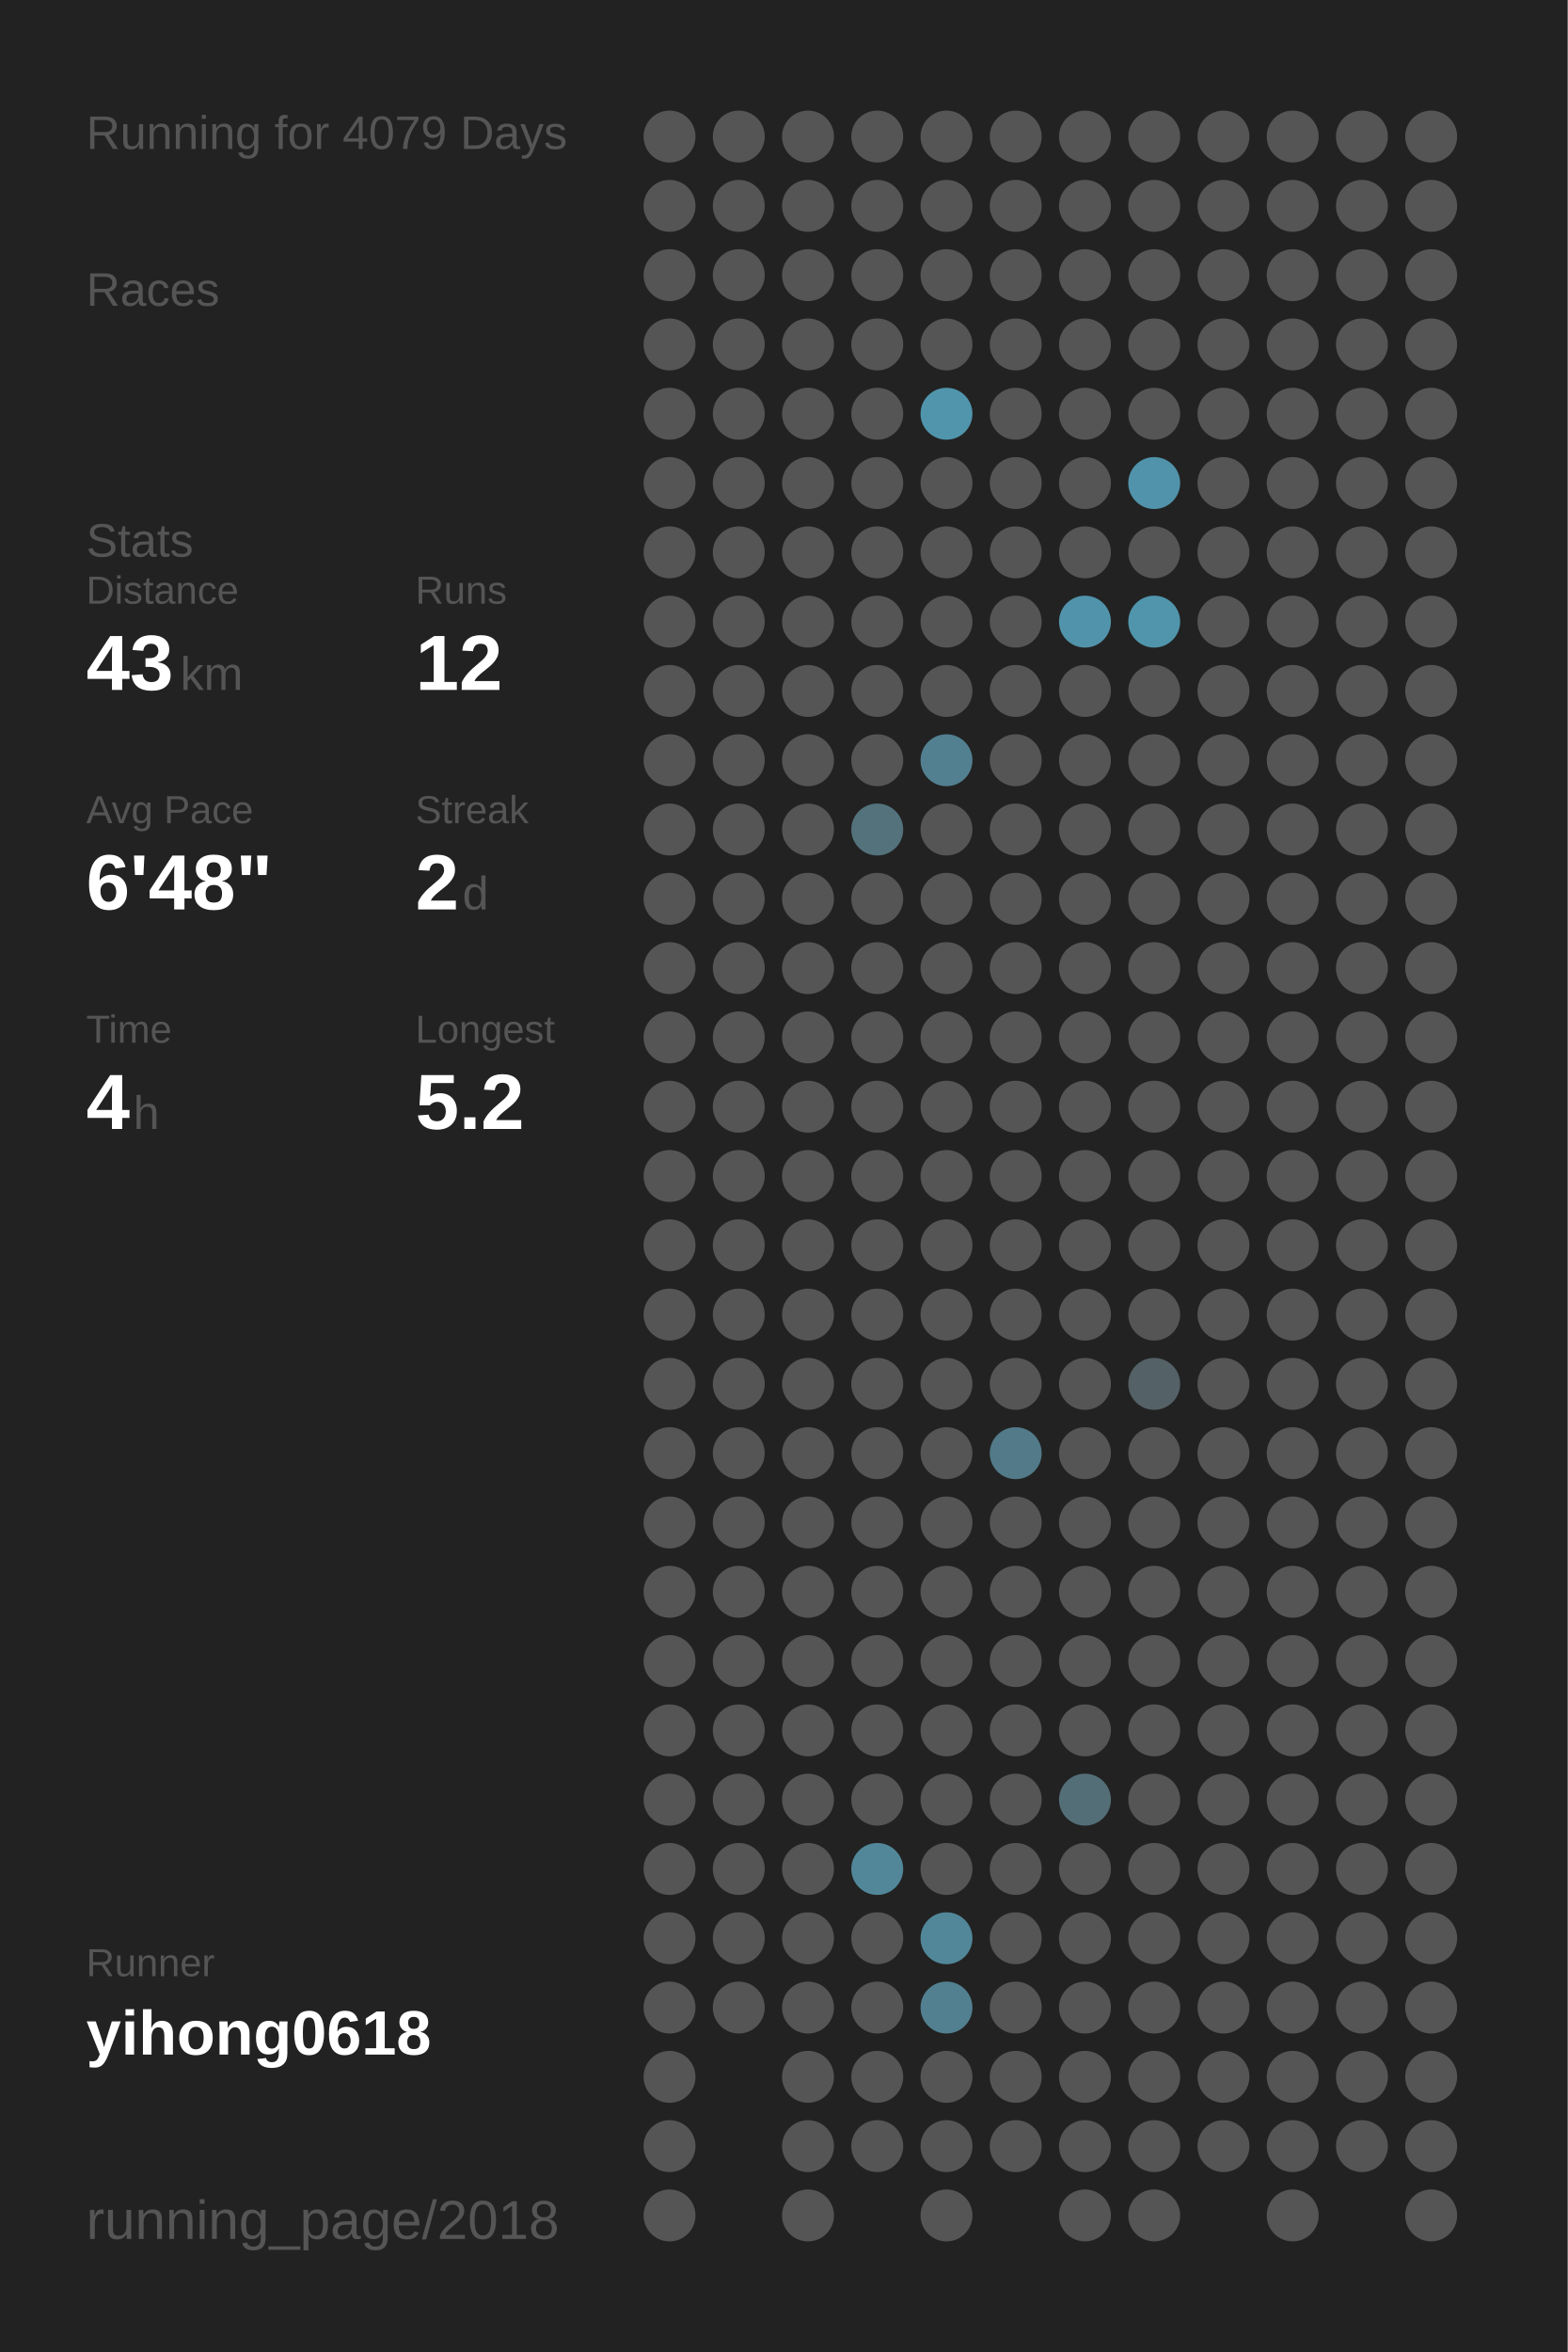
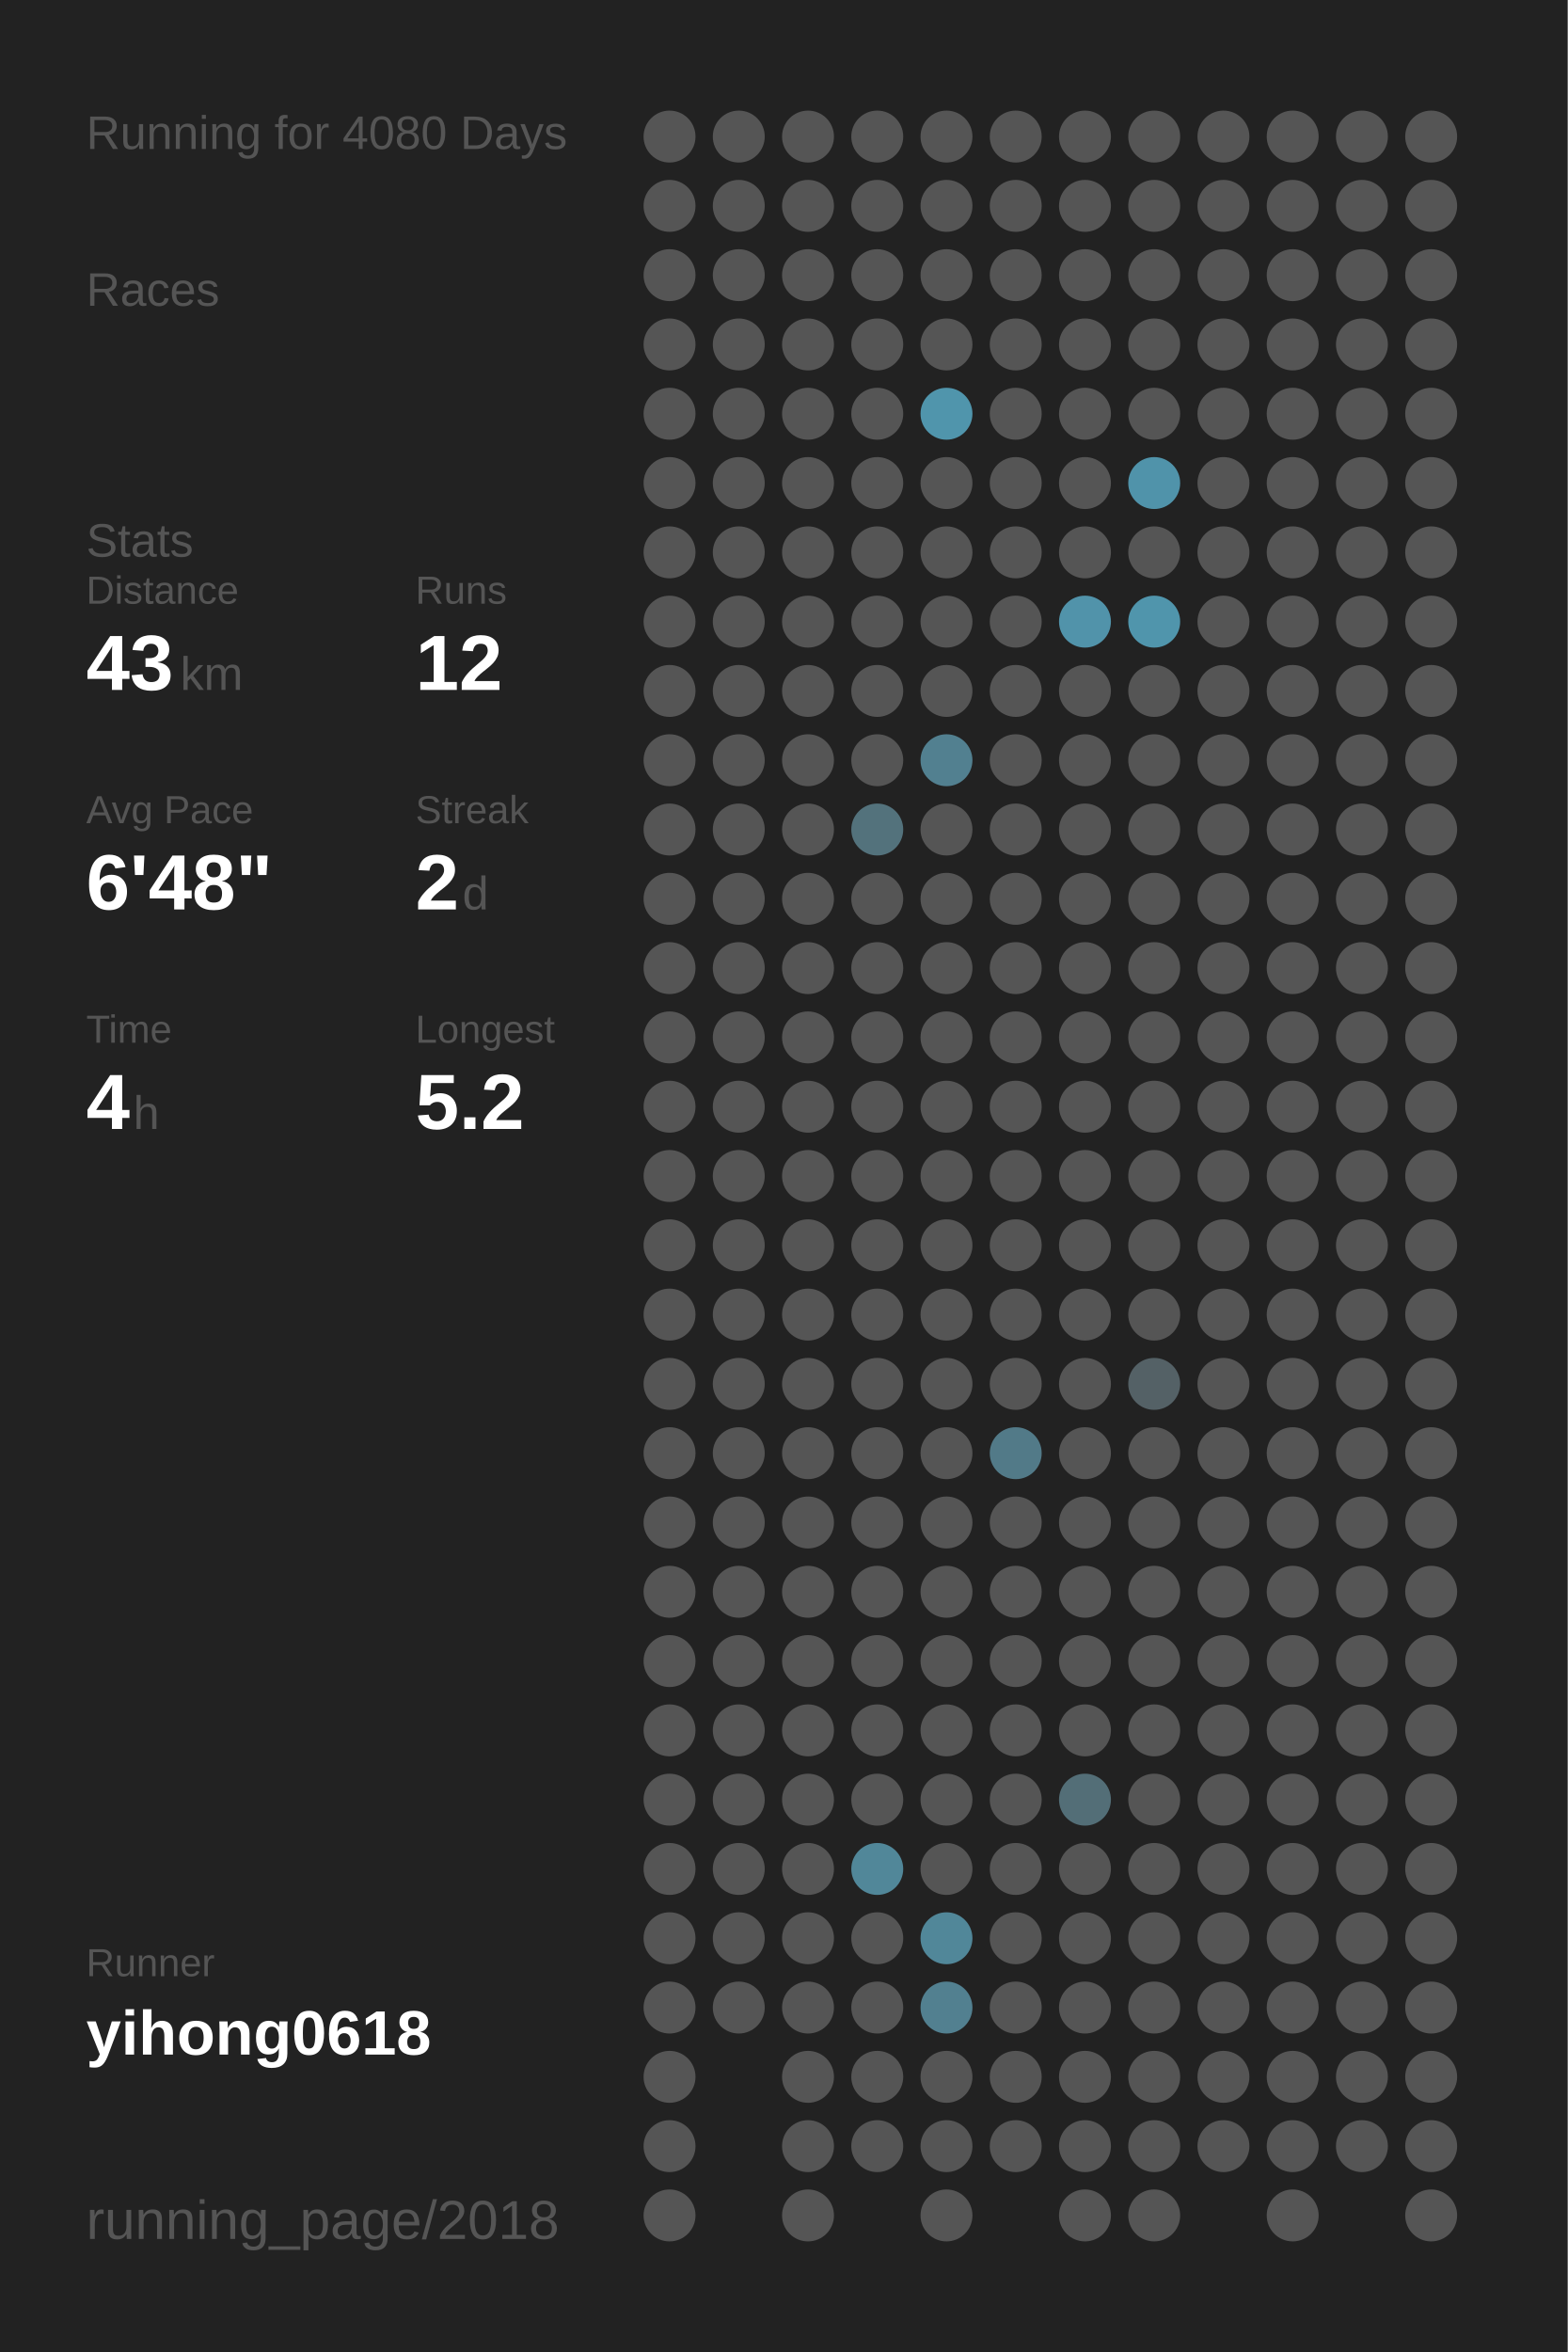
<svg xmlns="http://www.w3.org/2000/svg" baseProfile="full" height="300mm" version="1.1" viewBox="0,0,200,300" width="200mm">
  <defs />
  <rect fill="#222222" height="300" width="200" x="0" y="0" />
-   <text fill="#555555" style="font-size:6px; font-family:Arial;" x="11" y="19">Running for 4079 Days</text>
+   <text fill="#555555" style="font-size:6px; font-family:Arial;" x="11" y="19">Running for 4080 Days</text>
  <text fill="#555555" style="font-size:6px; font-family:Arial;" x="11" y="39">Races</text>
  <text fill="#555555" style="font-size:6px; font-family:Arial;" x="11" y="71">Stats</text>
  <text fill="#555555" style="font-size:5px; font-family:Arial;" x="11" y="77">Distance</text>
  <text fill="#FFFFFF" style="font-size:10px; font-family:Arial; font-weight:bold;" x="11" y="88">43</text>
  <text fill="#555555" style="font-size:6px; font-family:Arial;" x="23" y="88">km</text>
  <text fill="#555555" style="font-size:5px; font-family:Arial;" x="53" y="77">Runs</text>
  <text fill="#FFFFFF" style="font-size:10px; font-family:Arial; font-weight:bold;" x="53" y="88">12</text>
  <text fill="#555555" style="font-size:5px; font-family:Arial;" x="11" y="105">Avg Pace</text>
  <text fill="#FFFFFF" style="font-size:10px; font-family:Arial; font-weight:bold;" x="11" y="116">6'48"</text>
  <text fill="#555555" style="font-size:5px; font-family:Arial;" x="53" y="105">Streak</text>
  <text fill="#FFFFFF" style="font-size:10px; font-family:Arial; font-weight:bold;" x="53" y="116">2</text>
  <text fill="#555555" style="font-size:6px; font-family:Arial;" x="59" y="116">d</text>
  <text fill="#555555" style="font-size:5px; font-family:Arial;" x="11" y="133">Time</text>
  <text fill="#FFFFFF" style="font-size:10px; font-family:Arial; font-weight:bold;" x="11" y="144">4</text>
  <text fill="#555555" style="font-size:6px; font-family:Arial;" x="17" y="144">h</text>
  <text fill="#555555" style="font-size:5px; font-family:Arial;" x="53" y="133">Longest</text>
  <text fill="#FFFFFF" style="font-size:10px; font-family:Arial; font-weight:bold;" x="53" y="144">5.2</text>
  <text fill="#555555" style="font-size:5px; font-family:Arial;" x="11" y="252.065">Runner</text>
  <text fill="#FFFFFF" style="font-size:8px; font-family:Arial; font-weight:bold;" x="11" y="262.065">yihong0618</text>
  <text fill="#555555" style="font-size:7px; font-family:Arial;" x="11" y="285.581">running_page/2018</text>
  <circle cx="85.417" cy="17.419" fill="#555555" r="3.312" />
  <circle cx="85.417" cy="26.258" fill="#555555" r="3.312" />
  <circle cx="85.417" cy="35.097" fill="#555555" r="3.312" />
  <circle cx="85.417" cy="43.935" fill="#555555" r="3.312" />
  <circle cx="85.417" cy="52.774" fill="#555555" r="3.312" />
  <circle cx="85.417" cy="61.613" fill="#555555" r="3.312" />
  <circle cx="85.417" cy="70.452" fill="#555555" r="3.312" />
  <circle cx="85.417" cy="79.29" fill="#555555" r="3.312" />
  <circle cx="85.417" cy="88.129" fill="#555555" r="3.312" />
  <circle cx="85.417" cy="96.968" fill="#555555" r="3.312" />
  <circle cx="85.417" cy="105.806" fill="#555555" r="3.312" />
  <circle cx="85.417" cy="114.645" fill="#555555" r="3.312" />
  <circle cx="85.417" cy="123.484" fill="#555555" r="3.312" />
  <circle cx="85.417" cy="132.323" fill="#555555" r="3.312" />
  <circle cx="85.417" cy="141.161" fill="#555555" r="3.312" />
  <circle cx="85.417" cy="150" fill="#555555" r="3.312" />
  <circle cx="85.417" cy="158.839" fill="#555555" r="3.312" />
  <circle cx="85.417" cy="167.677" fill="#555555" r="3.312" />
  <circle cx="85.417" cy="176.516" fill="#555555" r="3.312" />
  <circle cx="85.417" cy="185.355" fill="#555555" r="3.312" />
  <circle cx="85.417" cy="194.194" fill="#555555" r="3.312" />
  <circle cx="85.417" cy="203.032" fill="#555555" r="3.312" />
  <circle cx="85.417" cy="211.871" fill="#555555" r="3.312" />
  <circle cx="85.417" cy="220.71" fill="#555555" r="3.312" />
  <circle cx="85.417" cy="229.548" fill="#555555" r="3.312" />
  <circle cx="85.417" cy="238.387" fill="#555555" r="3.312" />
  <circle cx="85.417" cy="247.226" fill="#555555" r="3.312" />
  <circle cx="85.417" cy="256.065" fill="#555555" r="3.312" />
  <circle cx="85.417" cy="264.903" fill="#555555" r="3.312" />
  <circle cx="85.417" cy="273.742" fill="#555555" r="3.312" />
  <circle cx="85.417" cy="282.581" fill="#555555" r="3.312" />
  <circle cx="94.25" cy="17.419" fill="#555555" r="3.312" />
  <circle cx="94.25" cy="26.258" fill="#555555" r="3.312" />
  <circle cx="94.25" cy="35.097" fill="#555555" r="3.312" />
  <circle cx="94.25" cy="43.935" fill="#555555" r="3.312" />
  <circle cx="94.25" cy="52.774" fill="#555555" r="3.312" />
  <circle cx="94.25" cy="61.613" fill="#555555" r="3.312" />
  <circle cx="94.25" cy="70.452" fill="#555555" r="3.312" />
  <circle cx="94.25" cy="79.29" fill="#555555" r="3.312" />
  <circle cx="94.25" cy="88.129" fill="#555555" r="3.312" />
  <circle cx="94.25" cy="96.968" fill="#555555" r="3.312" />
  <circle cx="94.25" cy="105.806" fill="#555555" r="3.312" />
  <circle cx="94.25" cy="114.645" fill="#555555" r="3.312" />
  <circle cx="94.25" cy="123.484" fill="#555555" r="3.312" />
  <circle cx="94.25" cy="132.323" fill="#555555" r="3.312" />
  <circle cx="94.25" cy="141.161" fill="#555555" r="3.312" />
  <circle cx="94.25" cy="150" fill="#555555" r="3.312" />
  <circle cx="94.25" cy="158.839" fill="#555555" r="3.312" />
  <circle cx="94.25" cy="167.677" fill="#555555" r="3.312" />
  <circle cx="94.25" cy="176.516" fill="#555555" r="3.312" />
  <circle cx="94.25" cy="185.355" fill="#555555" r="3.312" />
  <circle cx="94.25" cy="194.194" fill="#555555" r="3.312" />
  <circle cx="94.25" cy="203.032" fill="#555555" r="3.312" />
  <circle cx="94.25" cy="211.871" fill="#555555" r="3.312" />
  <circle cx="94.25" cy="220.71" fill="#555555" r="3.312" />
  <circle cx="94.25" cy="229.548" fill="#555555" r="3.312" />
  <circle cx="94.25" cy="238.387" fill="#555555" r="3.312" />
  <circle cx="94.25" cy="247.226" fill="#555555" r="3.312" />
  <circle cx="94.25" cy="256.065" fill="#555555" r="3.312" />
  <circle cx="103.083" cy="17.419" fill="#555555" r="3.312" />
  <circle cx="103.083" cy="26.258" fill="#555555" r="3.312" />
  <circle cx="103.083" cy="35.097" fill="#555555" r="3.312" />
  <circle cx="103.083" cy="43.935" fill="#555555" r="3.312" />
  <circle cx="103.083" cy="52.774" fill="#555555" r="3.312" />
  <circle cx="103.083" cy="61.613" fill="#555555" r="3.312" />
  <circle cx="103.083" cy="70.452" fill="#555555" r="3.312" />
  <circle cx="103.083" cy="79.29" fill="#555555" r="3.312" />
  <circle cx="103.083" cy="88.129" fill="#555555" r="3.312" />
  <circle cx="103.083" cy="96.968" fill="#555555" r="3.312" />
  <circle cx="103.083" cy="105.806" fill="#555555" r="3.312" />
  <circle cx="103.083" cy="114.645" fill="#555555" r="3.312" />
  <circle cx="103.083" cy="123.484" fill="#555555" r="3.312" />
  <circle cx="103.083" cy="132.323" fill="#555555" r="3.312" />
  <circle cx="103.083" cy="141.161" fill="#555555" r="3.312" />
  <circle cx="103.083" cy="150" fill="#555555" r="3.312" />
  <circle cx="103.083" cy="158.839" fill="#555555" r="3.312" />
  <circle cx="103.083" cy="167.677" fill="#555555" r="3.312" />
  <circle cx="103.083" cy="176.516" fill="#555555" r="3.312" />
  <circle cx="103.083" cy="185.355" fill="#555555" r="3.312" />
  <circle cx="103.083" cy="194.194" fill="#555555" r="3.312" />
  <circle cx="103.083" cy="203.032" fill="#555555" r="3.312" />
  <circle cx="103.083" cy="211.871" fill="#555555" r="3.312" />
  <circle cx="103.083" cy="220.71" fill="#555555" r="3.312" />
  <circle cx="103.083" cy="229.548" fill="#555555" r="3.312" />
  <circle cx="103.083" cy="238.387" fill="#555555" r="3.312" />
  <circle cx="103.083" cy="247.226" fill="#555555" r="3.312" />
  <circle cx="103.083" cy="256.065" fill="#555555" r="3.312" />
  <circle cx="103.083" cy="264.903" fill="#555555" r="3.312" />
  <circle cx="103.083" cy="273.742" fill="#555555" r="3.312" />
  <circle cx="103.083" cy="282.581" fill="#555555" r="3.312" />
  <circle cx="111.917" cy="17.419" fill="#555555" r="3.312" />
  <circle cx="111.917" cy="26.258" fill="#555555" r="3.312" />
  <circle cx="111.917" cy="35.097" fill="#555555" r="3.312" />
  <circle cx="111.917" cy="43.935" fill="#555555" r="3.312" />
  <circle cx="111.917" cy="52.774" fill="#555555" r="3.312" />
  <circle cx="111.917" cy="61.613" fill="#555555" r="3.312" />
  <circle cx="111.917" cy="70.452" fill="#555555" r="3.312" />
  <circle cx="111.917" cy="79.29" fill="#555555" r="3.312" />
  <circle cx="111.917" cy="88.129" fill="#555555" r="3.312" />
  <circle cx="111.917" cy="96.968" fill="#555555" r="3.312" />
  <circle cx="111.917" cy="105.806" fill="#53727c" r="3.312" />
  <circle cx="111.917" cy="114.645" fill="#555555" r="3.312" />
  <circle cx="111.917" cy="123.484" fill="#555555" r="3.312" />
  <circle cx="111.917" cy="132.323" fill="#555555" r="3.312" />
  <circle cx="111.917" cy="141.161" fill="#555555" r="3.312" />
  <circle cx="111.917" cy="150" fill="#555555" r="3.312" />
  <circle cx="111.917" cy="158.839" fill="#555555" r="3.312" />
  <circle cx="111.917" cy="167.677" fill="#555555" r="3.312" />
  <circle cx="111.917" cy="176.516" fill="#555555" r="3.312" />
  <circle cx="111.917" cy="185.355" fill="#555555" r="3.312" />
  <circle cx="111.917" cy="194.194" fill="#555555" r="3.312" />
  <circle cx="111.917" cy="203.032" fill="#555555" r="3.312" />
  <circle cx="111.917" cy="211.871" fill="#555555" r="3.312" />
  <circle cx="111.917" cy="220.71" fill="#555555" r="3.312" />
  <circle cx="111.917" cy="229.548" fill="#555555" r="3.312" />
  <circle cx="111.917" cy="238.387" fill="#518799" r="3.312" />
  <circle cx="111.917" cy="247.226" fill="#555555" r="3.312" />
  <circle cx="111.917" cy="256.065" fill="#555555" r="3.312" />
  <circle cx="111.917" cy="264.903" fill="#555555" r="3.312" />
  <circle cx="111.917" cy="273.742" fill="#555555" r="3.312" />
  <circle cx="120.75" cy="17.419" fill="#555555" r="3.312" />
  <circle cx="120.75" cy="26.258" fill="#555555" r="3.312" />
  <circle cx="120.75" cy="35.097" fill="#555555" r="3.312" />
  <circle cx="120.75" cy="43.935" fill="#555555" r="3.312" />
  <circle cx="120.75" cy="52.774" fill="#5095ac" r="3.312" />
  <circle cx="120.75" cy="61.613" fill="#555555" r="3.312" />
  <circle cx="120.75" cy="70.452" fill="#555555" r="3.312" />
  <circle cx="120.75" cy="79.29" fill="#555555" r="3.312" />
  <circle cx="120.75" cy="88.129" fill="#555555" r="3.312" />
  <circle cx="120.75" cy="96.968" fill="#528090" r="3.312" />
  <circle cx="120.75" cy="105.806" fill="#555555" r="3.312" />
  <circle cx="120.75" cy="114.645" fill="#555555" r="3.312" />
  <circle cx="120.75" cy="123.484" fill="#555555" r="3.312" />
  <circle cx="120.75" cy="132.323" fill="#555555" r="3.312" />
  <circle cx="120.75" cy="141.161" fill="#555555" r="3.312" />
  <circle cx="120.75" cy="150" fill="#555555" r="3.312" />
  <circle cx="120.75" cy="158.839" fill="#555555" r="3.312" />
  <circle cx="120.75" cy="167.677" fill="#555555" r="3.312" />
  <circle cx="120.75" cy="176.516" fill="#555555" r="3.312" />
  <circle cx="120.75" cy="185.355" fill="#555555" r="3.312" />
  <circle cx="120.75" cy="194.194" fill="#555555" r="3.312" />
  <circle cx="120.75" cy="203.032" fill="#555555" r="3.312" />
  <circle cx="120.75" cy="211.871" fill="#555555" r="3.312" />
  <circle cx="120.75" cy="220.71" fill="#555555" r="3.312" />
  <circle cx="120.75" cy="229.548" fill="#555555" r="3.312" />
  <circle cx="120.75" cy="238.387" fill="#555555" r="3.312" />
  <circle cx="120.75" cy="247.226" fill="#518799" r="3.312" />
  <circle cx="120.75" cy="256.065" fill="#528090" r="3.312" />
  <circle cx="120.75" cy="264.903" fill="#555555" r="3.312" />
  <circle cx="120.75" cy="273.742" fill="#555555" r="3.312" />
  <circle cx="120.75" cy="282.581" fill="#555555" r="3.312" />
  <circle cx="129.583" cy="17.419" fill="#555555" r="3.312" />
  <circle cx="129.583" cy="26.258" fill="#555555" r="3.312" />
  <circle cx="129.583" cy="35.097" fill="#555555" r="3.312" />
  <circle cx="129.583" cy="43.935" fill="#555555" r="3.312" />
  <circle cx="129.583" cy="52.774" fill="#555555" r="3.312" />
  <circle cx="129.583" cy="61.613" fill="#555555" r="3.312" />
  <circle cx="129.583" cy="70.452" fill="#555555" r="3.312" />
  <circle cx="129.583" cy="79.29" fill="#555555" r="3.312" />
  <circle cx="129.583" cy="88.129" fill="#555555" r="3.312" />
  <circle cx="129.583" cy="96.968" fill="#555555" r="3.312" />
  <circle cx="129.583" cy="105.806" fill="#555555" r="3.312" />
  <circle cx="129.583" cy="114.645" fill="#555555" r="3.312" />
  <circle cx="129.583" cy="123.484" fill="#555555" r="3.312" />
  <circle cx="129.583" cy="132.323" fill="#555555" r="3.312" />
  <circle cx="129.583" cy="141.161" fill="#555555" r="3.312" />
  <circle cx="129.583" cy="150" fill="#555555" r="3.312" />
  <circle cx="129.583" cy="158.839" fill="#555555" r="3.312" />
  <circle cx="129.583" cy="167.677" fill="#555555" r="3.312" />
  <circle cx="129.583" cy="176.516" fill="#555555" r="3.312" />
  <circle cx="129.583" cy="185.355" fill="#527a88" r="3.312" />
  <circle cx="129.583" cy="194.194" fill="#555555" r="3.312" />
  <circle cx="129.583" cy="203.032" fill="#555555" r="3.312" />
  <circle cx="129.583" cy="211.871" fill="#555555" r="3.312" />
  <circle cx="129.583" cy="220.71" fill="#555555" r="3.312" />
  <circle cx="129.583" cy="229.548" fill="#555555" r="3.312" />
  <circle cx="129.583" cy="238.387" fill="#555555" r="3.312" />
  <circle cx="129.583" cy="247.226" fill="#555555" r="3.312" />
  <circle cx="129.583" cy="256.065" fill="#555555" r="3.312" />
  <circle cx="129.583" cy="264.903" fill="#555555" r="3.312" />
  <circle cx="129.583" cy="273.742" fill="#555555" r="3.312" />
  <circle cx="138.417" cy="17.419" fill="#555555" r="3.312" />
  <circle cx="138.417" cy="26.258" fill="#555555" r="3.312" />
  <circle cx="138.417" cy="35.097" fill="#555555" r="3.312" />
  <circle cx="138.417" cy="43.935" fill="#555555" r="3.312" />
  <circle cx="138.417" cy="52.774" fill="#555555" r="3.312" />
  <circle cx="138.417" cy="61.613" fill="#555555" r="3.312" />
  <circle cx="138.417" cy="70.452" fill="#555555" r="3.312" />
  <circle cx="138.417" cy="79.29" fill="#5193aa" r="3.312" />
  <circle cx="138.417" cy="88.129" fill="#555555" r="3.312" />
  <circle cx="138.417" cy="96.968" fill="#555555" r="3.312" />
  <circle cx="138.417" cy="105.806" fill="#555555" r="3.312" />
  <circle cx="138.417" cy="114.645" fill="#555555" r="3.312" />
  <circle cx="138.417" cy="123.484" fill="#555555" r="3.312" />
  <circle cx="138.417" cy="132.323" fill="#555555" r="3.312" />
  <circle cx="138.417" cy="141.161" fill="#555555" r="3.312" />
  <circle cx="138.417" cy="150" fill="#555555" r="3.312" />
  <circle cx="138.417" cy="158.839" fill="#555555" r="3.312" />
  <circle cx="138.417" cy="167.677" fill="#555555" r="3.312" />
  <circle cx="138.417" cy="176.516" fill="#555555" r="3.312" />
  <circle cx="138.417" cy="185.355" fill="#555555" r="3.312" />
  <circle cx="138.417" cy="194.194" fill="#555555" r="3.312" />
  <circle cx="138.417" cy="203.032" fill="#555555" r="3.312" />
  <circle cx="138.417" cy="211.871" fill="#555555" r="3.312" />
  <circle cx="138.417" cy="220.71" fill="#555555" r="3.312" />
  <circle cx="138.417" cy="229.548" fill="#536e77" r="3.312" />
  <circle cx="138.417" cy="238.387" fill="#555555" r="3.312" />
  <circle cx="138.417" cy="247.226" fill="#555555" r="3.312" />
  <circle cx="138.417" cy="256.065" fill="#555555" r="3.312" />
  <circle cx="138.417" cy="264.903" fill="#555555" r="3.312" />
  <circle cx="138.417" cy="273.742" fill="#555555" r="3.312" />
  <circle cx="138.417" cy="282.581" fill="#555555" r="3.312" />
  <circle cx="147.25" cy="17.419" fill="#555555" r="3.312" />
  <circle cx="147.25" cy="26.258" fill="#555555" r="3.312" />
  <circle cx="147.25" cy="35.097" fill="#555555" r="3.312" />
  <circle cx="147.25" cy="43.935" fill="#555555" r="3.312" />
  <circle cx="147.25" cy="52.774" fill="#555555" r="3.312" />
  <circle cx="147.25" cy="61.613" fill="#5093aa" r="3.312" />
  <circle cx="147.25" cy="70.452" fill="#555555" r="3.312" />
  <circle cx="147.25" cy="79.29" fill="#5095ac" r="3.312" />
  <circle cx="147.25" cy="88.129" fill="#555555" r="3.312" />
  <circle cx="147.25" cy="96.968" fill="#555555" r="3.312" />
  <circle cx="147.25" cy="105.806" fill="#555555" r="3.312" />
  <circle cx="147.25" cy="114.645" fill="#555555" r="3.312" />
  <circle cx="147.25" cy="123.484" fill="#555555" r="3.312" />
  <circle cx="147.25" cy="132.323" fill="#555555" r="3.312" />
  <circle cx="147.25" cy="141.161" fill="#555555" r="3.312" />
  <circle cx="147.25" cy="150" fill="#555555" r="3.312" />
  <circle cx="147.25" cy="158.839" fill="#555555" r="3.312" />
  <circle cx="147.25" cy="167.677" fill="#555555" r="3.312" />
  <circle cx="147.25" cy="176.516" fill="#546166" r="3.312" />
  <circle cx="147.25" cy="185.355" fill="#555555" r="3.312" />
  <circle cx="147.25" cy="194.194" fill="#555555" r="3.312" />
  <circle cx="147.25" cy="203.032" fill="#555555" r="3.312" />
  <circle cx="147.25" cy="211.871" fill="#555555" r="3.312" />
  <circle cx="147.25" cy="220.71" fill="#555555" r="3.312" />
  <circle cx="147.25" cy="229.548" fill="#555555" r="3.312" />
  <circle cx="147.25" cy="238.387" fill="#555555" r="3.312" />
  <circle cx="147.25" cy="247.226" fill="#555555" r="3.312" />
  <circle cx="147.25" cy="256.065" fill="#555555" r="3.312" />
  <circle cx="147.25" cy="264.903" fill="#555555" r="3.312" />
  <circle cx="147.25" cy="273.742" fill="#555555" r="3.312" />
  <circle cx="147.25" cy="282.581" fill="#555555" r="3.312" />
  <circle cx="156.083" cy="17.419" fill="#555555" r="3.312" />
  <circle cx="156.083" cy="26.258" fill="#555555" r="3.312" />
  <circle cx="156.083" cy="35.097" fill="#555555" r="3.312" />
  <circle cx="156.083" cy="43.935" fill="#555555" r="3.312" />
  <circle cx="156.083" cy="52.774" fill="#555555" r="3.312" />
  <circle cx="156.083" cy="61.613" fill="#555555" r="3.312" />
  <circle cx="156.083" cy="70.452" fill="#555555" r="3.312" />
  <circle cx="156.083" cy="79.29" fill="#555555" r="3.312" />
  <circle cx="156.083" cy="88.129" fill="#555555" r="3.312" />
  <circle cx="156.083" cy="96.968" fill="#555555" r="3.312" />
  <circle cx="156.083" cy="105.806" fill="#555555" r="3.312" />
  <circle cx="156.083" cy="114.645" fill="#555555" r="3.312" />
  <circle cx="156.083" cy="123.484" fill="#555555" r="3.312" />
  <circle cx="156.083" cy="132.323" fill="#555555" r="3.312" />
  <circle cx="156.083" cy="141.161" fill="#555555" r="3.312" />
  <circle cx="156.083" cy="150" fill="#555555" r="3.312" />
  <circle cx="156.083" cy="158.839" fill="#555555" r="3.312" />
  <circle cx="156.083" cy="167.677" fill="#555555" r="3.312" />
  <circle cx="156.083" cy="176.516" fill="#555555" r="3.312" />
  <circle cx="156.083" cy="185.355" fill="#555555" r="3.312" />
  <circle cx="156.083" cy="194.194" fill="#555555" r="3.312" />
  <circle cx="156.083" cy="203.032" fill="#555555" r="3.312" />
  <circle cx="156.083" cy="211.871" fill="#555555" r="3.312" />
  <circle cx="156.083" cy="220.71" fill="#555555" r="3.312" />
  <circle cx="156.083" cy="229.548" fill="#555555" r="3.312" />
  <circle cx="156.083" cy="238.387" fill="#555555" r="3.312" />
  <circle cx="156.083" cy="247.226" fill="#555555" r="3.312" />
  <circle cx="156.083" cy="256.065" fill="#555555" r="3.312" />
  <circle cx="156.083" cy="264.903" fill="#555555" r="3.312" />
  <circle cx="156.083" cy="273.742" fill="#555555" r="3.312" />
  <circle cx="164.917" cy="17.419" fill="#555555" r="3.312" />
  <circle cx="164.917" cy="26.258" fill="#555555" r="3.312" />
  <circle cx="164.917" cy="35.097" fill="#555555" r="3.312" />
  <circle cx="164.917" cy="43.935" fill="#555555" r="3.312" />
  <circle cx="164.917" cy="52.774" fill="#555555" r="3.312" />
  <circle cx="164.917" cy="61.613" fill="#555555" r="3.312" />
  <circle cx="164.917" cy="70.452" fill="#555555" r="3.312" />
  <circle cx="164.917" cy="79.29" fill="#555555" r="3.312" />
  <circle cx="164.917" cy="88.129" fill="#555555" r="3.312" />
  <circle cx="164.917" cy="96.968" fill="#555555" r="3.312" />
  <circle cx="164.917" cy="105.806" fill="#555555" r="3.312" />
  <circle cx="164.917" cy="114.645" fill="#555555" r="3.312" />
  <circle cx="164.917" cy="123.484" fill="#555555" r="3.312" />
  <circle cx="164.917" cy="132.323" fill="#555555" r="3.312" />
  <circle cx="164.917" cy="141.161" fill="#555555" r="3.312" />
  <circle cx="164.917" cy="150" fill="#555555" r="3.312" />
  <circle cx="164.917" cy="158.839" fill="#555555" r="3.312" />
  <circle cx="164.917" cy="167.677" fill="#555555" r="3.312" />
  <circle cx="164.917" cy="176.516" fill="#555555" r="3.312" />
  <circle cx="164.917" cy="185.355" fill="#555555" r="3.312" />
  <circle cx="164.917" cy="194.194" fill="#555555" r="3.312" />
  <circle cx="164.917" cy="203.032" fill="#555555" r="3.312" />
  <circle cx="164.917" cy="211.871" fill="#555555" r="3.312" />
  <circle cx="164.917" cy="220.71" fill="#555555" r="3.312" />
  <circle cx="164.917" cy="229.548" fill="#555555" r="3.312" />
  <circle cx="164.917" cy="238.387" fill="#555555" r="3.312" />
  <circle cx="164.917" cy="247.226" fill="#555555" r="3.312" />
  <circle cx="164.917" cy="256.065" fill="#555555" r="3.312" />
  <circle cx="164.917" cy="264.903" fill="#555555" r="3.312" />
  <circle cx="164.917" cy="273.742" fill="#555555" r="3.312" />
  <circle cx="164.917" cy="282.581" fill="#555555" r="3.312" />
  <circle cx="173.75" cy="17.419" fill="#555555" r="3.312" />
  <circle cx="173.75" cy="26.258" fill="#555555" r="3.312" />
  <circle cx="173.75" cy="35.097" fill="#555555" r="3.312" />
  <circle cx="173.75" cy="43.935" fill="#555555" r="3.312" />
  <circle cx="173.75" cy="52.774" fill="#555555" r="3.312" />
  <circle cx="173.75" cy="61.613" fill="#555555" r="3.312" />
  <circle cx="173.75" cy="70.452" fill="#555555" r="3.312" />
  <circle cx="173.75" cy="79.29" fill="#555555" r="3.312" />
  <circle cx="173.75" cy="88.129" fill="#555555" r="3.312" />
  <circle cx="173.75" cy="96.968" fill="#555555" r="3.312" />
  <circle cx="173.75" cy="105.806" fill="#555555" r="3.312" />
  <circle cx="173.75" cy="114.645" fill="#555555" r="3.312" />
  <circle cx="173.75" cy="123.484" fill="#555555" r="3.312" />
  <circle cx="173.75" cy="132.323" fill="#555555" r="3.312" />
  <circle cx="173.75" cy="141.161" fill="#555555" r="3.312" />
  <circle cx="173.75" cy="150" fill="#555555" r="3.312" />
  <circle cx="173.75" cy="158.839" fill="#555555" r="3.312" />
  <circle cx="173.75" cy="167.677" fill="#555555" r="3.312" />
  <circle cx="173.75" cy="176.516" fill="#555555" r="3.312" />
  <circle cx="173.75" cy="185.355" fill="#555555" r="3.312" />
  <circle cx="173.75" cy="194.194" fill="#555555" r="3.312" />
  <circle cx="173.75" cy="203.032" fill="#555555" r="3.312" />
  <circle cx="173.75" cy="211.871" fill="#555555" r="3.312" />
  <circle cx="173.75" cy="220.71" fill="#555555" r="3.312" />
  <circle cx="173.75" cy="229.548" fill="#555555" r="3.312" />
  <circle cx="173.75" cy="238.387" fill="#555555" r="3.312" />
  <circle cx="173.75" cy="247.226" fill="#555555" r="3.312" />
  <circle cx="173.75" cy="256.065" fill="#555555" r="3.312" />
  <circle cx="173.75" cy="264.903" fill="#555555" r="3.312" />
  <circle cx="173.75" cy="273.742" fill="#555555" r="3.312" />
  <circle cx="182.583" cy="17.419" fill="#555555" r="3.312" />
  <circle cx="182.583" cy="26.258" fill="#555555" r="3.312" />
  <circle cx="182.583" cy="35.097" fill="#555555" r="3.312" />
  <circle cx="182.583" cy="43.935" fill="#555555" r="3.312" />
  <circle cx="182.583" cy="52.774" fill="#555555" r="3.312" />
  <circle cx="182.583" cy="61.613" fill="#555555" r="3.312" />
  <circle cx="182.583" cy="70.452" fill="#555555" r="3.312" />
  <circle cx="182.583" cy="79.29" fill="#555555" r="3.312" />
  <circle cx="182.583" cy="88.129" fill="#555555" r="3.312" />
  <circle cx="182.583" cy="96.968" fill="#555555" r="3.312" />
  <circle cx="182.583" cy="105.806" fill="#555555" r="3.312" />
  <circle cx="182.583" cy="114.645" fill="#555555" r="3.312" />
  <circle cx="182.583" cy="123.484" fill="#555555" r="3.312" />
  <circle cx="182.583" cy="132.323" fill="#555555" r="3.312" />
  <circle cx="182.583" cy="141.161" fill="#555555" r="3.312" />
  <circle cx="182.583" cy="150" fill="#555555" r="3.312" />
  <circle cx="182.583" cy="158.839" fill="#555555" r="3.312" />
  <circle cx="182.583" cy="167.677" fill="#555555" r="3.312" />
  <circle cx="182.583" cy="176.516" fill="#555555" r="3.312" />
  <circle cx="182.583" cy="185.355" fill="#555555" r="3.312" />
  <circle cx="182.583" cy="194.194" fill="#555555" r="3.312" />
  <circle cx="182.583" cy="203.032" fill="#555555" r="3.312" />
  <circle cx="182.583" cy="211.871" fill="#555555" r="3.312" />
  <circle cx="182.583" cy="220.71" fill="#555555" r="3.312" />
  <circle cx="182.583" cy="229.548" fill="#555555" r="3.312" />
  <circle cx="182.583" cy="238.387" fill="#555555" r="3.312" />
  <circle cx="182.583" cy="247.226" fill="#555555" r="3.312" />
  <circle cx="182.583" cy="256.065" fill="#555555" r="3.312" />
  <circle cx="182.583" cy="264.903" fill="#555555" r="3.312" />
  <circle cx="182.583" cy="273.742" fill="#555555" r="3.312" />
  <circle cx="182.583" cy="282.581" fill="#555555" r="3.312" />
</svg>
